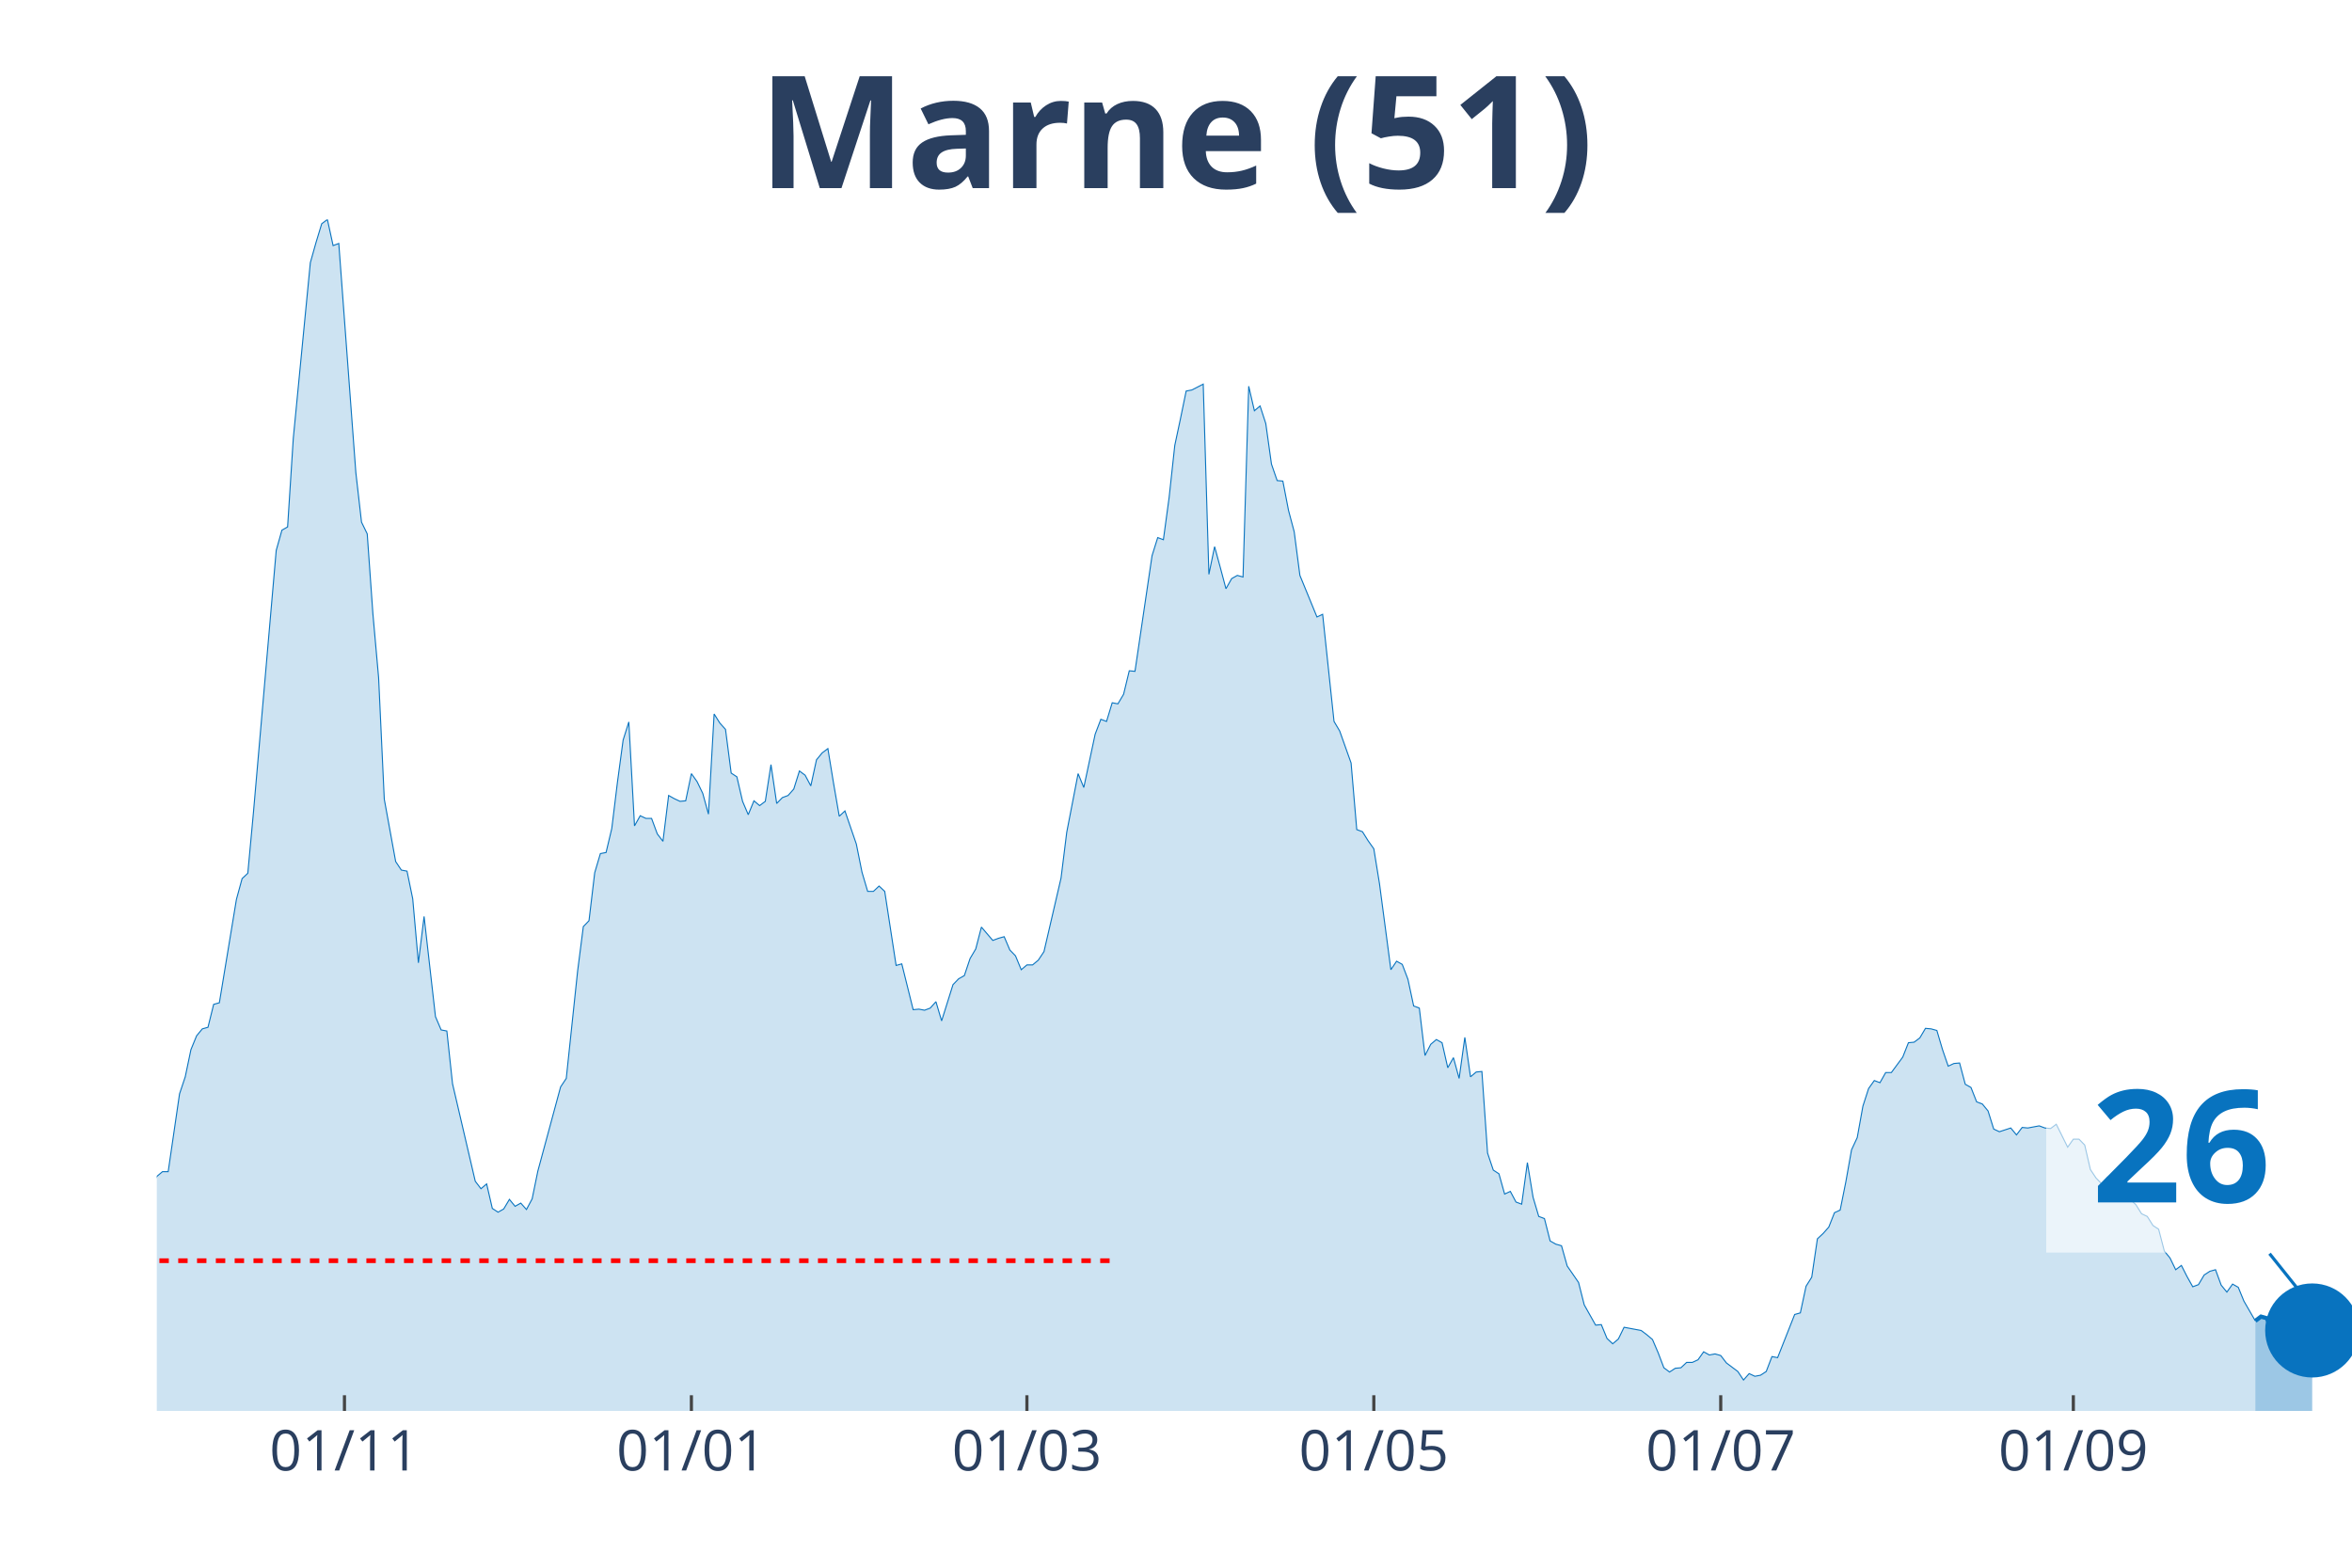
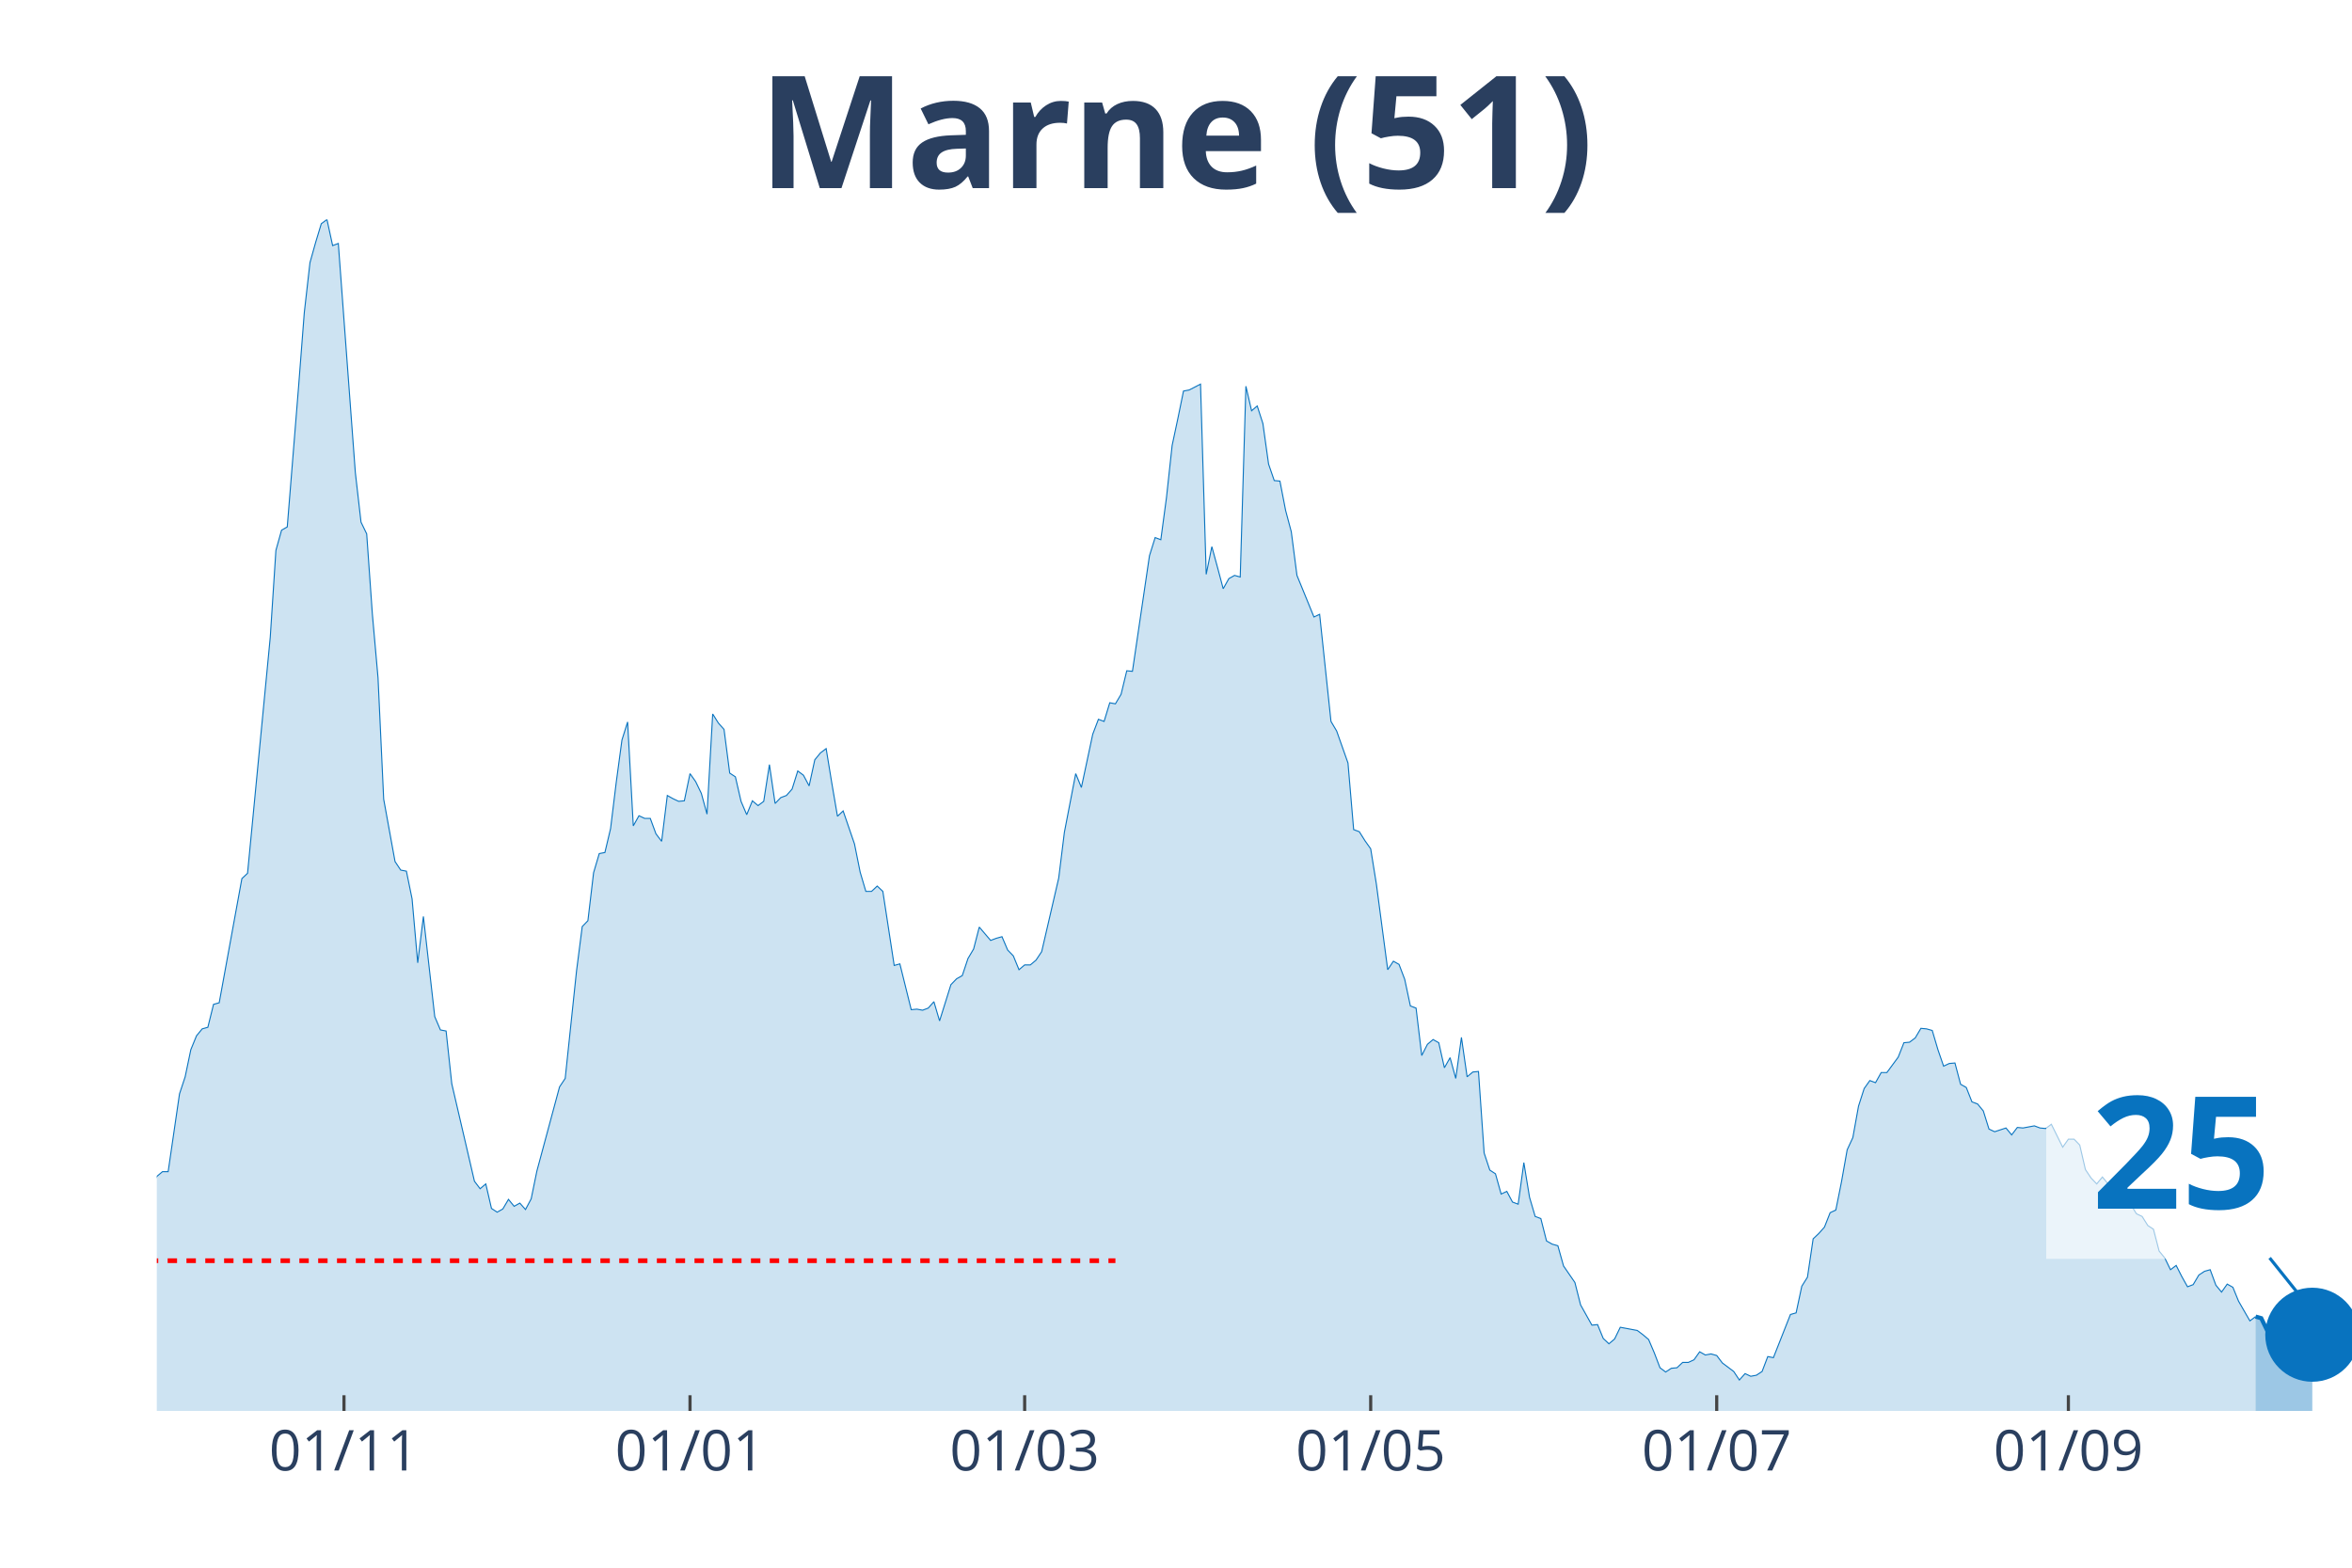
<svg xmlns="http://www.w3.org/2000/svg" class="main-svg" width="1125" height="750" style="" viewBox="0 0 750 500">
  <rect x="0" y="0" width="750" height="500" style="fill: rgb(0, 0, 0); fill-opacity: 0;" />
-   <defs id="defs-cf5cb4">
+   <defs id="defs-4a9e40">
    <g class="clips">
-       <clipPath id="clipcf5cb4xyplot" class="plotclip">
+       <clipPath id="clip4a9e40xyplot" class="plotclip">
        <rect width="700" height="380" />
      </clipPath>
-       <clipPath class="axesclip" id="clipcf5cb4x">
+       <clipPath class="axesclip" id="clip4a9e40x">
        <rect x="50" y="0" width="700" height="500" />
      </clipPath>
-       <clipPath class="axesclip" id="clipcf5cb4y">
+       <clipPath class="axesclip" id="clip4a9e40y">
        <rect x="0" y="70" width="750" height="380" />
      </clipPath>
-       <clipPath class="axesclip" id="clipcf5cb4xy">
+       <clipPath class="axesclip" id="clip4a9e40xy">
        <rect x="50" y="70" width="700" height="380" />
      </clipPath>
    </g>
    <g class="gradients" />
  </defs>
  <g class="bglayer">
    <rect class="bg" x="50" y="70" width="700" height="380" style="fill: rgb(0, 0, 0); fill-opacity: 0; stroke-width: 0;" />
  </g>
  <g class="layer-below">
    <g class="imagelayer" />
    <g class="shapelayer" />
  </g>
  <g class="cartesianlayer">
    <g class="subplot xy">
      <g class="layer-subplot">
        <g class="shapelayer" />
        <g class="imagelayer" />
      </g>
      <g class="gridlayer">
        <g class="x">
-           <path class="xgrid crisp" transform="translate(109.84,0)" d="M0,70v380" style="stroke: rgb(255, 255, 255); stroke-opacity: 1; stroke-width: 1px;" />
-           <path class="xgrid crisp" transform="translate(220.47,0)" d="M0,70v380" style="stroke: rgb(255, 255, 255); stroke-opacity: 1; stroke-width: 1px;" />
-           <path class="xgrid crisp" transform="translate(327.46,0)" d="M0,70v380" style="stroke: rgb(255, 255, 255); stroke-opacity: 1; stroke-width: 1px;" />
-           <path class="xgrid crisp" transform="translate(438.08,0)" d="M0,70v380" style="stroke: rgb(255, 255, 255); stroke-opacity: 1; stroke-width: 1px;" />
-           <path class="xgrid crisp" transform="translate(548.7,0)" d="M0,70v380" style="stroke: rgb(255, 255, 255); stroke-opacity: 1; stroke-width: 1px;" />
-           <path class="xgrid crisp" transform="translate(661.14,0)" d="M0,70v380" style="stroke: rgb(255, 255, 255); stroke-opacity: 1; stroke-width: 1px;" />
+           <path class="xgrid crisp" transform="translate(109.69,0)" d="M0,70v380" style="stroke: rgb(255, 255, 255); stroke-opacity: 1; stroke-width: 1px;" />
+           <path class="xgrid crisp" transform="translate(220.03,0)" d="M0,70v380" style="stroke: rgb(255, 255, 255); stroke-opacity: 1; stroke-width: 1px;" />
+           <path class="xgrid crisp" transform="translate(326.74,0)" d="M0,70v380" style="stroke: rgb(255, 255, 255); stroke-opacity: 1; stroke-width: 1px;" />
+           <path class="xgrid crisp" transform="translate(437.08,0)" d="M0,70v380" style="stroke: rgb(255, 255, 255); stroke-opacity: 1; stroke-width: 1px;" />
+           <path class="xgrid crisp" transform="translate(547.42,0)" d="M0,70v380" style="stroke: rgb(255, 255, 255); stroke-opacity: 1; stroke-width: 1px;" />
+           <path class="xgrid crisp" transform="translate(659.56,0)" d="M0,70v380" style="stroke: rgb(255, 255, 255); stroke-opacity: 1; stroke-width: 1px;" />
        </g>
        <g class="y" />
      </g>
      <g class="zerolinelayer" />
      <path class="xlines-below" />
      <path class="ylines-below" />
      <g class="overlines-below" />
      <g class="xaxislayer-below" />
      <g class="yaxislayer-below" />
      <g class="overaxes-below" />
-       <g class="plot" transform="translate(50, 70)" clip-path="url('#clipcf5cb4xyplot')">
+       <g class="plot" transform="translate(50, 70)" clip-path="url('#clip4a9e40xyplot')">
        <g class="scatterlayer mlayer">
-           <g class="trace scatter trace30ed2a" style="stroke-miterlimit: 2;">
+           <g class="trace scatter trace5061af" style="stroke-miterlimit: 2;">
            <g class="fills">
              <g>
-                 <path class="js-fill" d="M669.17,380L-246.63,380L-246.63,370.31L-237.56,373.37L-235.75,374.22L-224.87,373.37L-223.06,374.22L-217.62,360.63L-215.8,362.33L-210.36,361.31L-208.55,368.27L-204.92,375.07L-203.11,373.88L-192.23,376.43L-190.41,377.79L-136.01,377.96L-134.2,377.28L-123.32,373.2L-121.5,373.37L-116.06,374.22L-114.25,372.86L-108.81,372.86L-106.99,372.18L-103.37,370.31L-101.55,371.67L-97.93,372.35L-96.11,371.5L-90.67,369.63L-88.86,367.42L-83.42,366.23L-81.61,365.04L-76.17,363.69L-74.35,362.16L-70.73,361.65L-68.91,359.44L-63.47,354L-61.66,354L-59.84,353.66L-58.03,349.75L-54.4,344.65L-52.59,341.93L-48.96,340.57L-47.15,340.4L-45.34,339.55L-43.52,336.32L-41.71,335.47L-39.9,327.15L-38.08,315.08L-36.27,311L-34.46,309.98L-32.64,306.75L-29.02,283.64L-27.2,286.87L-25.39,295.2L-23.58,292.14L-21.76,293.16L-19.95,290.61L-16.32,311.85L-14.51,311.51L-12.69,311.68L-10.88,313.72L-9.07,313.38L-7.25,314.91L-5.44,317.12L-3.63,313.04L-1.81,311.68L0,305.22L1.81,303.69L3.63,303.69L7.25,278.88L9.07,273.44L10.88,264.78L12.69,260.36L14.51,258.15L16.32,257.64L18.13,250.33L19.95,249.82L25.39,216.85L27.2,210.22L29.02,208.52L30.83,188.98L38.08,105.54L39.9,99.08L41.71,98.06L43.52,69.85L48.96,13.77L50.78,7.31L52.59,1.36L54.4,0L56.22,8.33L58.03,7.65L63.47,80.72L65.28,96.53L67.1,100.27L68.91,125.76L70.73,146.15L72.54,184.9L76.17,204.79L77.98,207.5L79.79,207.84L81.61,216.68L83.42,237.08L85.23,222.29L88.86,254.24L90.67,258.49L92.49,258.83L94.3,275.65L101.55,306.75L103.37,309.13L105.18,307.6L106.99,315.42L108.81,316.61L110.62,315.59L112.44,312.53L114.25,314.74L116.06,313.72L117.88,315.76L119.69,312.36L121.5,303.52L128.76,276.67L130.57,273.95L134.2,239.62L136.01,225.52L137.82,223.65L139.64,208.35L141.45,202.24L143.26,201.9L145.08,194.25L146.89,179.46L148.7,166.04L150.52,160.26L152.33,193.4L154.15,190.17L155.96,191.02L157.77,191.02L159.59,195.95L161.4,198.33L163.21,183.71L165.03,184.73L166.84,185.58L168.65,185.41L170.47,176.74L172.28,179.29L174.09,183.03L175.91,189.66L177.72,157.71L179.53,160.6L181.35,162.64L183.16,176.57L184.97,177.76L186.79,185.58L188.6,189.83L190.41,185.41L192.23,186.94L194.04,185.58L195.85,173.86L197.67,186.26L199.48,184.39L201.3,183.71L203.11,181.67L204.92,175.89L206.74,177.25L208.55,180.65L210.36,172.33L212.18,170.12L213.99,168.76L215.8,179.8L217.62,190.34L219.43,188.64L223.06,199.18L224.87,208.18L226.68,214.3L228.5,214.3L230.31,212.6L232.12,214.3L235.75,237.92L237.56,237.42L241.19,252.03L243.01,251.86L244.82,252.2L246.63,251.52L248.45,249.48L250.26,255.6L253.89,244.04L255.7,242.17L257.51,241.15L259.33,235.72L261.14,232.66L262.95,225.69L266.58,229.94L268.39,229.26L270.21,228.75L272.02,233L273.83,234.87L275.65,239.28L277.46,237.75L279.27,237.75L281.09,236.23L282.9,233.51L288.34,210.05L290.16,195.44L293.78,176.74L295.6,181.16L299.22,164.17L301.04,159.41L302.85,160.09L304.66,154.14L306.48,154.48L308.29,151.42L310.1,143.94L311.92,144.11L317.36,107.24L319.17,101.46L320.98,102.14L322.8,88.71L324.61,72.06L326.42,63.56L328.24,54.72L330.05,54.38L333.68,52.51L335.49,113.18L337.31,104.35L339.12,110.97L340.93,117.77L342.75,114.54L344.56,113.52L346.37,114.03L348.19,53.19L350,61.01L351.81,59.48L353.63,65.09L355.44,78.01L357.25,83.27L359.07,83.44L360.88,92.79L362.69,99.59L364.51,113.52L369.95,126.78L371.76,125.93L375.39,160.09L377.2,163.15L380.83,173.35L382.64,194.59L384.46,195.27L386.27,198.16L388.08,200.71L389.9,211.92L393.52,239.28L395.34,236.57L397.15,237.58L398.96,242.34L400.78,250.84L402.59,251.52L404.4,266.65L406.22,263.08L408.03,261.55L409.84,262.57L411.66,270.55L413.47,267.33L415.28,273.95L417.1,260.87L418.91,273.44L420.73,271.91L422.54,271.74L424.35,297.75L426.17,303.18L427.98,304.37L429.79,310.83L431.61,309.98L433.42,313.38L435.23,314.06L437.05,300.81L438.86,311.85L440.67,317.97L442.49,318.65L444.3,325.79L446.11,326.81L447.93,327.32L449.74,333.77L453.37,339.04L455.18,346.18L458.81,352.64L460.62,352.47L462.44,356.89L464.25,358.59L466.06,357.06L467.88,353.32L473.32,354.34L475.13,355.7L476.94,357.23L478.76,361.48L480.57,366.23L482.38,367.59L484.2,366.4L486.01,366.23L487.82,364.53L489.64,364.53L491.45,363.69L493.26,361.14L495.08,362.16L496.89,361.82L498.7,362.33L500.52,364.7L504.15,367.42L505.96,370.14L507.77,368.1L509.59,368.95L511.4,368.61L513.21,367.42L515.03,362.67L516.84,363.01L522.28,349.24L524.09,348.73L525.91,340.23L527.72,337.34L529.53,325.11L531.35,323.41L533.16,321.37L534.97,316.78L536.79,315.93L538.6,306.92L540.41,296.73L542.23,292.82L544.04,282.79L545.85,277.18L547.67,274.63L549.48,275.31L551.3,272.08L553.11,272.08L556.74,267.16L558.55,262.57L560.36,262.4L562.18,261.04L563.99,257.98L565.8,258.15L567.62,258.66L569.43,264.78L571.24,270.04L573.06,269.19L574.87,269.03L576.68,275.82L578.5,276.84L580.31,281.43L582.12,282.11L583.94,284.32L585.75,290.1L587.56,290.95L591.19,289.76L593.01,291.97L594.82,289.59L596.63,289.76L600.26,289.08L602.07,289.76L603.89,289.93L605.7,288.57L609.33,295.88L611.14,293.33L612.95,293.33L614.77,295.2L616.58,303.01L618.39,305.73L620.21,307.6L622.02,305.39L623.83,307.6L625.65,307.26L627.46,311.17L629.27,312.53L631.09,314.23L632.9,317.12L634.72,317.97L636.53,320.86L638.34,322.05L640.16,329.02L641.97,331.23L643.78,334.96L645.6,333.6L647.41,337.17L649.22,340.4L651.04,339.72L652.85,336.66L654.66,335.47L656.48,334.96L658.29,339.89L660.1,342.1L661.92,339.55L663.73,340.57L665.54,344.99L669.17,351.28" style="fill: rgb(8, 115, 191); fill-opacity: 0.2; stroke-width: 0;" />
+                 <path class="js-fill" d="M669.25,380L-245.99,380L-245.99,370.31L-236.95,373.37L-235.14,374.22L-224.29,373.37L-222.48,374.22L-217.05,360.63L-215.25,362.33L-209.82,361.31L-208.01,368.27L-204.39,375.07L-202.58,373.88L-191.73,376.43L-189.92,377.79L-135.66,377.96L-133.85,377.28L-123,373.2L-121.19,373.37L-115.76,374.22L-113.95,372.86L-108.53,372.86L-106.72,372.18L-103.1,370.31L-101.29,371.67L-97.67,372.35L-95.87,371.5L-90.44,369.63L-88.63,367.42L-83.2,366.23L-81.4,365.04L-75.97,363.69L-74.16,362.16L-70.54,361.65L-68.73,359.44L-63.31,354L-61.5,354L-59.69,353.66L-57.88,349.75L-54.26,344.65L-52.45,341.93L-48.84,340.57L-47.03,340.4L-45.22,339.55L-43.41,336.32L-41.6,335.47L-39.79,327.15L-37.98,315.08L-36.18,311L-34.37,309.98L-32.56,306.75L-28.94,283.64L-27.13,286.87L-25.32,295.2L-23.51,292.14L-21.71,293.16L-19.9,290.61L-16.28,311.85L-14.47,311.51L-12.66,311.68L-10.85,313.72L-9.04,313.38L-7.24,314.91L-5.43,317.12L-3.62,313.04L-1.81,311.68L0,305.22L1.81,303.69L3.62,303.69L7.24,278.88L9.04,273.44L10.85,264.78L12.66,260.36L14.47,258.15L16.28,257.64L18.09,250.33L19.9,249.82L27.13,210.22L28.94,208.52L36.18,133.24L37.98,105.54L39.79,99.08L41.6,98.06L45.22,53.19L47.03,29.74L48.84,13.77L50.65,7.31L52.45,1.36L54.26,0L56.07,8.33L57.88,7.65L63.31,80.72L65.12,96.53L66.93,100.27L68.73,125.76L70.54,146.15L72.35,184.9L75.97,204.79L77.78,207.5L79.59,207.84L81.4,216.68L83.2,237.08L85.01,222.29L88.63,254.24L90.44,258.49L92.25,258.83L94.06,275.65L101.29,306.75L103.1,309.13L104.91,307.6L106.72,315.42L108.53,316.61L110.34,315.59L112.14,312.53L113.95,314.74L115.76,313.72L117.57,315.76L119.38,312.36L121.19,303.52L128.42,276.67L130.23,273.95L133.85,239.62L135.66,225.52L137.47,223.65L139.28,208.35L141.09,202.24L142.89,201.9L144.7,194.25L146.51,179.46L148.32,166.04L150.13,160.26L151.94,193.4L153.75,190.17L155.56,191.02L157.36,191.02L159.17,195.95L160.98,198.33L162.79,183.71L164.6,184.73L166.41,185.58L168.22,185.41L170.03,176.74L171.83,179.29L173.64,183.03L175.45,189.66L177.26,157.71L179.07,160.6L180.88,162.64L182.69,176.57L184.5,177.76L186.3,185.58L188.11,189.83L189.92,185.41L191.73,186.94L193.54,185.58L195.35,173.86L197.16,186.26L198.97,184.39L200.78,183.71L202.58,181.67L204.39,175.89L206.2,177.25L208.01,180.65L209.82,172.33L211.63,170.12L213.44,168.76L215.25,179.8L217.05,190.34L218.86,188.64L222.48,199.18L224.29,208.18L226.1,214.3L227.91,214.3L229.72,212.6L231.52,214.3L235.14,237.92L236.95,237.42L240.57,252.03L242.38,251.86L244.19,252.2L245.99,251.52L247.8,249.48L249.61,255.6L253.23,244.04L255.04,242.17L256.85,241.15L258.66,235.72L260.47,232.66L262.27,225.69L265.89,229.94L267.7,229.26L269.51,228.75L271.32,233L273.13,234.87L274.94,239.28L276.74,237.75L278.55,237.75L280.36,236.23L282.17,233.51L287.6,210.05L289.41,195.44L293.02,176.74L294.83,181.16L298.45,164.17L300.26,159.41L302.07,160.09L303.88,154.14L305.68,154.48L307.49,151.42L309.3,143.94L311.11,144.11L316.54,107.24L318.35,101.46L320.16,102.14L321.96,88.71L323.77,72.06L325.58,63.56L327.39,54.72L329.2,54.38L332.82,52.51L334.63,113.18L336.43,104.35L338.24,110.97L340.05,117.77L341.86,114.54L343.67,113.52L345.48,114.03L347.29,53.19L349.1,61.01L350.9,59.48L352.71,65.09L354.52,78.01L356.33,83.27L358.14,83.44L359.95,92.79L361.76,99.59L363.57,113.52L368.99,126.78L370.8,125.93L374.42,160.09L376.23,163.15L379.84,173.35L381.65,194.59L383.46,195.27L385.27,198.16L387.08,200.71L388.89,211.92L392.51,239.28L394.32,236.57L396.12,237.58L397.93,242.34L399.74,250.84L401.55,251.52L403.36,266.65L405.17,263.08L406.98,261.55L408.79,262.57L410.59,270.55L412.4,267.33L414.21,273.95L416.02,260.87L417.83,273.44L419.64,271.91L421.45,271.74L423.26,297.75L425.06,303.18L426.87,304.37L428.68,310.83L430.49,309.98L432.3,313.38L434.11,314.06L435.92,300.81L437.73,311.85L439.53,317.97L441.34,318.65L443.15,325.79L444.96,326.81L446.77,327.32L448.58,333.77L452.2,339.04L454.01,346.18L457.62,352.64L459.43,352.47L461.24,356.89L463.05,358.59L464.86,357.06L466.67,353.32L472.09,354.34L473.9,355.7L475.71,357.23L477.52,361.48L479.33,366.23L481.14,367.59L482.95,366.4L484.75,366.23L486.56,364.53L488.37,364.53L490.18,363.69L491.99,361.14L493.8,362.16L495.61,361.82L497.42,362.33L499.22,364.7L502.84,367.42L504.65,370.14L506.46,368.1L508.27,368.95L510.08,368.61L511.89,367.42L513.7,362.67L515.5,363.01L520.93,349.24L522.74,348.73L524.55,340.23L526.36,337.34L528.17,325.11L529.97,323.41L531.78,321.37L533.59,316.78L535.4,315.93L537.21,306.92L539.02,296.73L540.83,292.82L542.64,282.79L544.44,277.18L546.25,274.63L548.06,275.31L549.87,272.08L551.68,272.08L555.3,267.16L557.11,262.57L558.91,262.4L560.72,261.04L562.53,257.98L564.34,258.15L566.15,258.66L567.96,264.78L569.77,270.04L571.58,269.19L573.39,269.03L575.19,275.82L577,276.84L578.81,281.43L580.62,282.11L582.43,284.32L584.24,290.1L586.05,290.95L589.66,289.76L591.47,291.97L593.28,289.59L595.09,289.76L598.71,289.08L600.52,289.76L602.33,289.93L604.13,288.57L607.75,295.88L609.56,293.33L611.37,293.33L613.18,295.2L614.99,303.01L616.8,305.73L618.6,307.6L620.41,305.39L622.22,307.6L624.03,307.26L625.84,311.17L627.65,312.53L629.46,314.23L631.27,317.12L633.07,317.97L634.88,320.86L636.69,322.05L638.5,329.02L640.31,331.23L642.12,334.96L643.93,333.6L645.74,337.17L647.55,340.4L649.35,339.72L651.16,336.66L652.97,335.47L654.78,334.96L656.59,339.89L658.4,342.1L660.21,339.55L662.02,340.57L663.82,344.99L667.44,351.28L669.25,349.92" style="fill: rgb(8, 115, 191); fill-opacity: 0.2; stroke-width: 0;" />
              </g>
            </g>
            <g class="errorbars" />
            <g class="lines">
-               <path class="js-line" d="M-246.63,370.31L-237.56,373.37L-235.75,374.22L-224.87,373.37L-223.06,374.22L-217.62,360.63L-215.8,362.33L-210.36,361.31L-208.55,368.27L-204.92,375.07L-203.11,373.88L-192.23,376.43L-190.41,377.79L-136.01,377.96L-134.2,377.28L-123.32,373.2L-121.5,373.37L-116.06,374.22L-114.25,372.86L-108.81,372.86L-106.99,372.18L-103.37,370.31L-101.55,371.67L-97.93,372.35L-96.11,371.5L-90.67,369.63L-88.86,367.42L-83.42,366.23L-81.61,365.04L-76.17,363.69L-74.35,362.16L-70.73,361.65L-68.91,359.44L-63.47,354L-61.66,354L-59.84,353.66L-58.03,349.75L-54.4,344.65L-52.59,341.93L-48.96,340.57L-47.15,340.4L-45.34,339.55L-43.52,336.32L-41.71,335.47L-39.9,327.15L-38.08,315.08L-36.27,311L-34.46,309.98L-32.64,306.75L-29.02,283.64L-27.2,286.87L-25.39,295.2L-23.58,292.14L-21.76,293.16L-19.95,290.61L-16.32,311.85L-14.51,311.51L-12.69,311.68L-10.88,313.72L-9.07,313.38L-7.25,314.91L-5.44,317.12L-3.63,313.04L-1.81,311.68L0,305.22L1.81,303.69L3.63,303.69L7.25,278.88L9.07,273.44L10.88,264.78L12.69,260.36L14.51,258.15L16.32,257.64L18.13,250.33L19.95,249.82L25.39,216.85L27.2,210.22L29.02,208.52L30.83,188.98L38.08,105.54L39.9,99.08L41.71,98.06L43.52,69.85L48.96,13.77L50.78,7.31L52.59,1.36L54.4,0L56.22,8.33L58.03,7.65L63.47,80.72L65.28,96.53L67.1,100.27L68.91,125.76L70.73,146.15L72.54,184.9L76.17,204.79L77.98,207.5L79.79,207.84L81.61,216.68L83.42,237.08L85.23,222.29L88.86,254.24L90.67,258.49L92.49,258.83L94.3,275.65L101.55,306.75L103.37,309.13L105.18,307.6L106.99,315.42L108.81,316.61L110.62,315.59L112.44,312.53L114.25,314.74L116.06,313.72L117.88,315.76L119.69,312.36L121.5,303.52L128.76,276.67L130.57,273.95L134.2,239.62L136.01,225.52L137.82,223.65L139.64,208.35L141.45,202.24L143.26,201.9L145.08,194.25L146.89,179.46L148.7,166.04L150.52,160.26L152.33,193.4L154.15,190.17L155.96,191.02L157.77,191.02L159.59,195.95L161.4,198.33L163.21,183.71L165.03,184.73L166.84,185.58L168.65,185.41L170.47,176.74L172.28,179.29L174.09,183.03L175.91,189.66L177.72,157.71L179.53,160.6L181.35,162.64L183.16,176.57L184.97,177.76L186.79,185.58L188.6,189.83L190.41,185.41L192.23,186.94L194.04,185.58L195.85,173.86L197.67,186.26L199.48,184.39L201.3,183.71L203.11,181.67L204.92,175.89L206.74,177.25L208.55,180.65L210.36,172.33L212.18,170.12L213.99,168.76L215.8,179.8L217.62,190.34L219.43,188.64L223.06,199.18L224.87,208.18L226.68,214.3L228.5,214.3L230.31,212.6L232.12,214.3L235.75,237.92L237.56,237.42L241.19,252.03L243.01,251.86L244.82,252.2L246.63,251.52L248.45,249.48L250.26,255.6L253.89,244.04L255.7,242.17L257.51,241.15L259.33,235.72L261.14,232.66L262.95,225.69L266.58,229.94L268.39,229.26L270.21,228.75L272.02,233L273.83,234.87L275.65,239.28L277.46,237.75L279.27,237.75L281.09,236.23L282.9,233.51L288.34,210.05L290.16,195.44L293.78,176.74L295.6,181.16L299.22,164.17L301.04,159.41L302.85,160.09L304.66,154.14L306.48,154.48L308.29,151.42L310.1,143.94L311.92,144.11L317.36,107.24L319.17,101.46L320.98,102.14L322.8,88.71L324.61,72.06L326.42,63.56L328.24,54.72L330.05,54.38L333.68,52.51L335.49,113.18L337.31,104.35L339.12,110.97L340.93,117.77L342.75,114.54L344.56,113.52L346.37,114.03L348.19,53.19L350,61.01L351.81,59.48L353.63,65.09L355.44,78.01L357.25,83.27L359.07,83.44L360.88,92.79L362.69,99.59L364.51,113.52L369.95,126.78L371.76,125.93L375.39,160.09L377.2,163.15L380.83,173.35L382.64,194.59L384.46,195.27L386.27,198.16L388.08,200.71L389.9,211.92L393.52,239.28L395.34,236.57L397.15,237.58L398.96,242.34L400.78,250.84L402.59,251.52L404.4,266.65L406.22,263.08L408.03,261.55L409.84,262.57L411.66,270.55L413.47,267.33L415.28,273.95L417.1,260.87L418.91,273.44L420.73,271.91L422.54,271.74L424.35,297.75L426.17,303.18L427.98,304.37L429.79,310.83L431.61,309.98L433.42,313.38L435.23,314.06L437.05,300.81L438.86,311.85L440.67,317.97L442.49,318.65L444.3,325.79L446.11,326.81L447.93,327.32L449.74,333.77L453.37,339.04L455.18,346.18L458.81,352.64L460.62,352.47L462.44,356.89L464.25,358.59L466.06,357.06L467.88,353.32L473.32,354.34L475.13,355.7L476.94,357.23L478.76,361.48L480.57,366.23L482.38,367.59L484.2,366.4L486.01,366.23L487.82,364.53L489.64,364.53L491.45,363.69L493.26,361.14L495.08,362.16L496.89,361.82L498.7,362.33L500.52,364.7L504.15,367.42L505.96,370.14L507.77,368.1L509.59,368.95L511.4,368.61L513.21,367.42L515.03,362.67L516.84,363.01L522.28,349.24L524.09,348.73L525.91,340.23L527.72,337.34L529.53,325.11L531.35,323.41L533.16,321.37L534.97,316.78L536.79,315.93L538.6,306.92L540.41,296.73L542.23,292.82L544.04,282.79L545.85,277.18L547.67,274.63L549.48,275.31L551.3,272.08L553.11,272.08L556.74,267.16L558.55,262.57L560.36,262.4L562.18,261.04L563.99,257.98L565.8,258.15L567.62,258.66L569.43,264.78L571.24,270.04L573.06,269.19L574.87,269.03L576.68,275.82L578.5,276.84L580.31,281.43L582.12,282.11L583.94,284.32L585.75,290.1L587.56,290.95L591.19,289.76L593.01,291.97L594.82,289.59L596.63,289.76L600.26,289.08L602.07,289.76L603.89,289.93L605.7,288.57L609.33,295.88L611.14,293.33L612.95,293.33L614.77,295.2L616.58,303.01L618.39,305.73L620.21,307.6L622.02,305.39L623.83,307.6L625.65,307.26L627.46,311.17L629.27,312.53L631.09,314.23L632.9,317.12L634.72,317.97L636.53,320.86L638.34,322.05L640.16,329.02L641.97,331.23L643.78,334.96L645.6,333.6L647.41,337.17L649.22,340.4L651.04,339.72L652.85,336.66L654.66,335.47L656.48,334.96L658.29,339.89L660.1,342.1L661.92,339.55L663.73,340.57L665.54,344.99L669.17,351.28" style="vector-effect: non-scaling-stroke; fill: none; stroke: rgb(8, 115, 191); stroke-opacity: 1; stroke-width: 0.5px; opacity: 1;" />
+               <path class="js-line" d="M-245.99,370.31L-236.95,373.37L-235.14,374.22L-224.29,373.37L-222.48,374.22L-217.05,360.63L-215.25,362.33L-209.82,361.31L-208.01,368.27L-204.39,375.07L-202.58,373.88L-191.73,376.43L-189.92,377.79L-135.66,377.96L-133.85,377.28L-123,373.2L-121.19,373.37L-115.76,374.22L-113.95,372.86L-108.53,372.86L-106.72,372.18L-103.1,370.31L-101.29,371.67L-97.67,372.35L-95.87,371.5L-90.44,369.63L-88.63,367.42L-83.2,366.23L-81.4,365.04L-75.97,363.69L-74.16,362.16L-70.54,361.65L-68.73,359.44L-63.31,354L-61.5,354L-59.69,353.66L-57.88,349.75L-54.26,344.65L-52.45,341.93L-48.84,340.57L-47.03,340.4L-45.22,339.55L-43.41,336.32L-41.6,335.47L-39.79,327.15L-37.98,315.08L-36.18,311L-34.37,309.98L-32.56,306.75L-28.94,283.64L-27.13,286.87L-25.32,295.2L-23.51,292.14L-21.71,293.16L-19.9,290.61L-16.28,311.85L-14.47,311.51L-12.66,311.68L-10.85,313.72L-9.04,313.38L-7.24,314.91L-5.43,317.12L-3.62,313.04L-1.81,311.68L0,305.22L1.81,303.69L3.62,303.69L7.24,278.88L9.04,273.44L10.85,264.78L12.66,260.36L14.47,258.15L16.28,257.64L18.09,250.33L19.9,249.82L27.13,210.22L28.94,208.52L36.18,133.24L37.98,105.54L39.79,99.08L41.6,98.06L45.22,53.19L47.03,29.74L48.84,13.77L50.65,7.31L52.45,1.36L54.26,0L56.07,8.33L57.88,7.65L63.31,80.72L65.12,96.53L66.93,100.27L68.73,125.76L70.54,146.15L72.35,184.9L75.97,204.79L77.78,207.5L79.59,207.84L81.4,216.68L83.2,237.08L85.01,222.29L88.63,254.24L90.44,258.49L92.25,258.83L94.06,275.65L101.29,306.75L103.1,309.13L104.91,307.6L106.72,315.42L108.53,316.61L110.34,315.59L112.14,312.53L113.95,314.74L115.76,313.72L117.57,315.76L119.38,312.36L121.19,303.52L128.42,276.67L130.23,273.95L133.85,239.62L135.66,225.52L137.47,223.65L139.28,208.35L141.09,202.24L142.89,201.9L144.7,194.25L146.51,179.46L148.32,166.04L150.13,160.26L151.94,193.4L153.75,190.17L155.56,191.02L157.36,191.02L159.17,195.95L160.98,198.33L162.79,183.71L164.6,184.73L166.41,185.58L168.22,185.41L170.03,176.74L171.83,179.29L173.64,183.03L175.45,189.66L177.26,157.71L179.07,160.6L180.88,162.64L182.69,176.57L184.5,177.76L186.3,185.58L188.11,189.83L189.92,185.41L191.73,186.94L193.54,185.58L195.35,173.86L197.16,186.26L198.97,184.39L200.78,183.71L202.58,181.67L204.39,175.89L206.2,177.25L208.01,180.65L209.82,172.33L211.63,170.12L213.44,168.76L215.25,179.8L217.05,190.34L218.86,188.64L222.48,199.18L224.29,208.18L226.1,214.3L227.91,214.3L229.72,212.6L231.52,214.3L235.14,237.92L236.95,237.42L240.57,252.03L242.38,251.86L244.19,252.2L245.99,251.52L247.8,249.48L249.61,255.6L253.23,244.04L255.04,242.17L256.85,241.15L258.66,235.72L260.47,232.66L262.27,225.69L265.89,229.94L267.7,229.26L269.51,228.75L271.32,233L273.13,234.87L274.94,239.28L276.74,237.75L278.55,237.75L280.36,236.23L282.17,233.51L287.6,210.05L289.41,195.44L293.02,176.74L294.83,181.16L298.45,164.17L300.26,159.41L302.07,160.09L303.88,154.14L305.68,154.48L307.49,151.42L309.3,143.94L311.11,144.11L316.54,107.24L318.35,101.46L320.16,102.14L321.96,88.71L323.77,72.06L325.58,63.56L327.39,54.72L329.2,54.38L332.82,52.51L334.63,113.18L336.43,104.35L338.24,110.97L340.05,117.77L341.86,114.54L343.67,113.52L345.48,114.03L347.29,53.19L349.1,61.01L350.9,59.48L352.71,65.09L354.52,78.01L356.33,83.27L358.14,83.44L359.95,92.79L361.76,99.59L363.57,113.52L368.99,126.78L370.8,125.93L374.42,160.09L376.23,163.15L379.84,173.35L381.65,194.59L383.46,195.27L385.27,198.16L387.08,200.71L388.89,211.92L392.51,239.28L394.32,236.57L396.12,237.58L397.93,242.34L399.74,250.84L401.55,251.52L403.36,266.65L405.17,263.08L406.98,261.55L408.79,262.57L410.59,270.55L412.4,267.33L414.21,273.95L416.02,260.87L417.83,273.44L419.64,271.91L421.45,271.74L423.26,297.75L425.06,303.18L426.87,304.37L428.68,310.83L430.49,309.98L432.3,313.38L434.11,314.06L435.92,300.81L437.73,311.85L439.53,317.97L441.34,318.65L443.15,325.79L444.96,326.81L446.77,327.32L448.58,333.77L452.2,339.04L454.01,346.18L457.62,352.64L459.43,352.47L461.24,356.89L463.05,358.59L464.86,357.06L466.67,353.32L472.09,354.34L473.9,355.7L475.71,357.23L477.52,361.48L479.33,366.23L481.14,367.59L482.95,366.4L484.75,366.23L486.56,364.53L488.37,364.53L490.18,363.69L491.99,361.14L493.8,362.16L495.61,361.82L497.42,362.33L499.22,364.7L502.84,367.42L504.65,370.14L506.46,368.1L508.27,368.95L510.08,368.61L511.89,367.42L513.7,362.67L515.5,363.01L520.93,349.24L522.74,348.73L524.55,340.23L526.36,337.34L528.17,325.11L529.97,323.41L531.78,321.37L533.59,316.78L535.4,315.93L537.21,306.92L539.02,296.73L540.83,292.82L542.64,282.79L544.44,277.18L546.25,274.63L548.06,275.31L549.87,272.08L551.68,272.08L555.3,267.16L557.11,262.57L558.91,262.4L560.72,261.04L562.53,257.98L564.34,258.15L566.15,258.66L567.96,264.78L569.77,270.04L571.58,269.19L573.39,269.03L575.19,275.82L577,276.84L578.81,281.43L580.62,282.11L582.43,284.32L584.24,290.1L586.05,290.95L589.66,289.76L591.47,291.97L593.28,289.59L595.09,289.76L598.71,289.08L600.52,289.76L602.33,289.93L604.13,288.57L607.75,295.88L609.56,293.33L611.37,293.33L613.18,295.2L614.99,303.01L616.8,305.73L618.6,307.6L620.41,305.39L622.22,307.6L624.03,307.26L625.84,311.17L627.65,312.53L629.46,314.23L631.27,317.12L633.07,317.97L634.88,320.86L636.69,322.05L638.5,329.02L640.31,331.23L642.12,334.96L643.93,333.6L645.74,337.17L647.55,340.4L649.35,339.72L651.16,336.66L652.97,335.47L654.78,334.96L656.59,339.89L658.4,342.1L660.21,339.55L662.02,340.57L663.82,344.99L667.44,351.28L669.25,349.92" style="vector-effect: non-scaling-stroke; fill: none; stroke: rgb(8, 115, 191); stroke-opacity: 1; stroke-width: 0.5px; opacity: 1;" />
            </g>
            <g class="points" />
            <g class="text" />
          </g>
-           <g class="trace scatter trace453cc9" style="stroke-miterlimit: 2;">
+           <g class="trace scatter trace7f37d9" style="stroke-miterlimit: 2;">
            <g class="fills">
              <g>
-                 <path class="js-fill" d="M687.31,380L669.17,380L669.17,351.28L670.98,349.92L672.8,350.43L674.61,354.17L676.42,352.98L678.24,353.49L680.05,351.28L683.68,351.62L685.49,354.34L687.31,354.34" style="fill: rgb(8, 115, 191); fill-opacity: 0.4; stroke-width: 0;" />
+                 <path class="js-fill" d="M687.34,380L669.25,380L669.25,349.92L671.06,350.43L672.87,354.17L674.68,352.98L676.49,353.49L678.29,351.28L680.1,351.62L681.91,351.62L683.72,354.34L685.53,354.34L687.34,355.7" style="fill: rgb(8, 115, 191); fill-opacity: 0.4; stroke-width: 0;" />
              </g>
            </g>
            <g class="errorbars" />
            <g class="lines">
-               <path class="js-line" d="M669.17,351.28L670.98,349.92L672.8,350.43L674.61,354.17L676.42,352.98L678.24,353.49L680.05,351.28L683.68,351.62L685.49,354.34L687.31,354.34" style="vector-effect: non-scaling-stroke; fill: none; stroke: rgb(8, 115, 191); stroke-opacity: 1; stroke-width: 2px; opacity: 1;" />
+               <path class="js-line" d="M669.25,349.92L671.06,350.43L672.87,354.17L674.68,352.98L676.49,353.49L678.29,351.28L680.1,351.62L681.91,351.62L683.72,354.34L685.53,354.34L687.34,355.7" style="vector-effect: non-scaling-stroke; fill: none; stroke: rgb(8, 115, 191); stroke-opacity: 1; stroke-width: 2px; opacity: 1;" />
            </g>
            <g class="points" />
            <g class="text" />
          </g>
-           <g class="trace scatter tracee23acf" style="stroke-miterlimit: 2; opacity: 1;">
+           <g class="trace scatter trace42d62d" style="stroke-miterlimit: 2; opacity: 1;">
            <g class="fills" />
            <g class="errorbars" />
            <g class="lines" />
            <g class="points">
-               <path class="point" transform="translate(687.31,354.34)" d="M15,0A15,15 0 1,1 0,-15A15,15 0 0,1 15,0Z" style="opacity: 1; stroke-width: 0px; fill: rgb(8, 115, 191); fill-opacity: 1;" />
+               <path class="point" transform="translate(687.34,355.7)" d="M15,0A15,15 0 1,1 0,-15A15,15 0 0,1 15,0Z" style="opacity: 1; stroke-width: 0px; fill: rgb(8, 115, 191); fill-opacity: 1;" />
            </g>
            <g class="text" />
          </g>
        </g>
      </g>
      <g class="overplot" />
      <path class="xlines-above crisp" style="fill: none; stroke-width: 1px; stroke: rgb(0, 0, 0); stroke-opacity: 0;" d="" />
      <path class="ylines-above crisp" style="fill: none;" d="M0,0" />
      <g class="overlines-above" />
      <g class="xaxislayer-above">
-         <path class="xtick ticks crisp" d="M0,450v-5" transform="translate(109.84,0)" style="stroke: rgb(68, 68, 68); stroke-opacity: 1; stroke-width: 1px;" />
-         <path class="xtick ticks crisp" d="M0,450v-5" transform="translate(220.47,0)" style="stroke: rgb(68, 68, 68); stroke-opacity: 1; stroke-width: 1px;" />
-         <path class="xtick ticks crisp" d="M0,450v-5" transform="translate(327.46,0)" style="stroke: rgb(68, 68, 68); stroke-opacity: 1; stroke-width: 1px;" />
-         <path class="xtick ticks crisp" d="M0,450v-5" transform="translate(438.08,0)" style="stroke: rgb(68, 68, 68); stroke-opacity: 1; stroke-width: 1px;" />
-         <path class="xtick ticks crisp" d="M0,450v-5" transform="translate(548.7,0)" style="stroke: rgb(68, 68, 68); stroke-opacity: 1; stroke-width: 1px;" />
-         <path class="xtick ticks crisp" d="M0,450v-5" transform="translate(661.14,0)" style="stroke: rgb(68, 68, 68); stroke-opacity: 1; stroke-width: 1px;" />
+         <path class="xtick ticks crisp" d="M0,450v-5" transform="translate(109.69,0)" style="stroke: rgb(68, 68, 68); stroke-opacity: 1; stroke-width: 1px;" />
+         <path class="xtick ticks crisp" d="M0,450v-5" transform="translate(220.03,0)" style="stroke: rgb(68, 68, 68); stroke-opacity: 1; stroke-width: 1px;" />
+         <path class="xtick ticks crisp" d="M0,450v-5" transform="translate(326.74,0)" style="stroke: rgb(68, 68, 68); stroke-opacity: 1; stroke-width: 1px;" />
+         <path class="xtick ticks crisp" d="M0,450v-5" transform="translate(437.08,0)" style="stroke: rgb(68, 68, 68); stroke-opacity: 1; stroke-width: 1px;" />
+         <path class="xtick ticks crisp" d="M0,450v-5" transform="translate(547.42,0)" style="stroke: rgb(68, 68, 68); stroke-opacity: 1; stroke-width: 1px;" />
+         <path class="xtick ticks crisp" d="M0,450v-5" transform="translate(659.56,0)" style="stroke: rgb(68, 68, 68); stroke-opacity: 1; stroke-width: 1px;" />
        <g class="xtick">
-           <text text-anchor="middle" x="0" y="469" transform="translate(109.84,0)" style="font-family: 'Open Sans', verdana, arial, sans-serif; font-size: 18px; fill: rgb(42, 63, 95); fill-opacity: 1; white-space: pre;">01/11</text>
+           <text text-anchor="middle" x="0" y="469" transform="translate(109.69,0)" style="font-family: 'Open Sans', verdana, arial, sans-serif; font-size: 18px; fill: rgb(42, 63, 95); fill-opacity: 1; white-space: pre;">01/11</text>
        </g>
        <g class="xtick">
-           <text text-anchor="middle" x="0" y="469" transform="translate(220.47,0)" style="font-family: 'Open Sans', verdana, arial, sans-serif; font-size: 18px; fill: rgb(42, 63, 95); fill-opacity: 1; white-space: pre;">01/01</text>
+           <text text-anchor="middle" x="0" y="469" transform="translate(220.03,0)" style="font-family: 'Open Sans', verdana, arial, sans-serif; font-size: 18px; fill: rgb(42, 63, 95); fill-opacity: 1; white-space: pre;">01/01</text>
        </g>
        <g class="xtick">
-           <text text-anchor="middle" x="0" y="469" transform="translate(327.46,0)" style="font-family: 'Open Sans', verdana, arial, sans-serif; font-size: 18px; fill: rgb(42, 63, 95); fill-opacity: 1; white-space: pre;">01/03</text>
+           <text text-anchor="middle" x="0" y="469" transform="translate(326.74,0)" style="font-family: 'Open Sans', verdana, arial, sans-serif; font-size: 18px; fill: rgb(42, 63, 95); fill-opacity: 1; white-space: pre;">01/03</text>
        </g>
        <g class="xtick">
-           <text text-anchor="middle" x="0" y="469" transform="translate(438.08,0)" style="font-family: 'Open Sans', verdana, arial, sans-serif; font-size: 18px; fill: rgb(42, 63, 95); fill-opacity: 1; white-space: pre;">01/05</text>
+           <text text-anchor="middle" x="0" y="469" transform="translate(437.08,0)" style="font-family: 'Open Sans', verdana, arial, sans-serif; font-size: 18px; fill: rgb(42, 63, 95); fill-opacity: 1; white-space: pre;">01/05</text>
        </g>
        <g class="xtick">
-           <text text-anchor="middle" x="0" y="469" transform="translate(548.7,0)" style="font-family: 'Open Sans', verdana, arial, sans-serif; font-size: 18px; fill: rgb(42, 63, 95); fill-opacity: 1; white-space: pre;">01/07</text>
+           <text text-anchor="middle" x="0" y="469" transform="translate(547.42,0)" style="font-family: 'Open Sans', verdana, arial, sans-serif; font-size: 18px; fill: rgb(42, 63, 95); fill-opacity: 1; white-space: pre;">01/07</text>
        </g>
        <g class="xtick">
-           <text text-anchor="middle" x="0" y="469" transform="translate(661.14,0)" style="font-family: 'Open Sans', verdana, arial, sans-serif; font-size: 18px; fill: rgb(42, 63, 95); fill-opacity: 1; white-space: pre;">01/09</text>
+           <text text-anchor="middle" x="0" y="469" transform="translate(659.56,0)" style="font-family: 'Open Sans', verdana, arial, sans-serif; font-size: 18px; fill: rgb(42, 63, 95); fill-opacity: 1; white-space: pre;">01/09</text>
        </g>
      </g>
      <g class="yaxislayer-above" />
      <g class="overaxes-above" />
    </g>
  </g>
  <g class="polarlayer" />
  <g class="ternarylayer" />
  <g class="geolayer" />
  <g class="funnelarealayer" />
  <g class="pielayer" />
  <g class="treemaplayer" />
  <g class="sunburstlayer" />
  <g class="glimages" />
-   <defs id="topdefs-cf5cb4">
+   <defs id="topdefs-4a9e40">
    <g class="clips" />
  </defs>
  <g class="layer-above">
    <g class="imagelayer" />
    <g class="shapelayer">
-       <path data-index="0" fill-rule="evenodd" d="M-969.17,402.09L356.48,402.09" clip-path="url('#clipcf5cb4xy')" style="opacity: 1; stroke: rgb(255, 0, 0); stroke-opacity: 1; fill: rgb(0, 0, 0); fill-opacity: 0; stroke-dasharray: 3px, 3px; stroke-width: 1.5px;" />
+       <path data-index="0" fill-rule="evenodd" d="M-966.54,402.09L355.68,402.09" clip-path="url('#clip4a9e40xy')" style="opacity: 1; stroke: rgb(255, 0, 0); stroke-opacity: 1; fill: rgb(0, 0, 0); fill-opacity: 0; stroke-dasharray: 3px, 3px; stroke-width: 1.5px;" />
    </g>
  </g>
  <g class="infolayer">
    <g class="g-gtitle">
      <text class="gtitle" x="375" y="25" text-anchor="middle" dy="0.7em" style="font-family: 'Open Sans', verdana, arial, sans-serif; font-size: 50px; fill: rgb(42, 63, 95); opacity: 1; font-weight: normal; white-space: pre;">
        <tspan style="font-weight:bold">Marne (51)</tspan>
      </text>
    </g>
    <g class="g-xtitle" />
    <g class="annotation" data-index="0" style="opacity: 1;">
-       <g class="annotation-text-g" transform="rotate(0,695.31,364.34)">
-         <g class="cursor-pointer" transform="translate(652, 328)">
+       <g class="annotation-text-g" transform="rotate(0,695.34,365.7)">
+         <g class="cursor-pointer" transform="translate(652, 330)">
          <rect class="bg" x="0.5" y="0.5" width="86" height="71" style="stroke-width: 1px; stroke: rgb(0, 0, 0); stroke-opacity: 0; fill: rgb(255, 255, 255); fill-opacity: 0.6;" />
          <text class="annotation-text" text-anchor="middle" x="43.531" y="55.5" style="font-family: 'Open Sans', verdana, arial, sans-serif; font-size: 50px; fill: rgb(8, 115, 191); fill-opacity: 1; white-space: pre;">
-             <tspan style="font-weight:bold">26 </tspan>
+             <tspan style="font-weight:bold">25 </tspan>
          </text>
        </g>
      </g>
      <g class="annotation-arrow-g" style="opacity: 1;">
-         <path d="M723.71,399.84L735.31,414.34" style="stroke-width: 1px; stroke: rgb(8, 115, 191); stroke-opacity: 1; stroke-dasharray: 0px, 0px, 18.569px, 18.569px;" />
+         <path d="M723.74,401.2L735.34,415.7" style="stroke-width: 1px; stroke: rgb(8, 115, 191); stroke-opacity: 1; stroke-dasharray: 0px, 0px, 18.569px, 18.569px;" />
      </g>
    </g>
  </g>
</svg>
